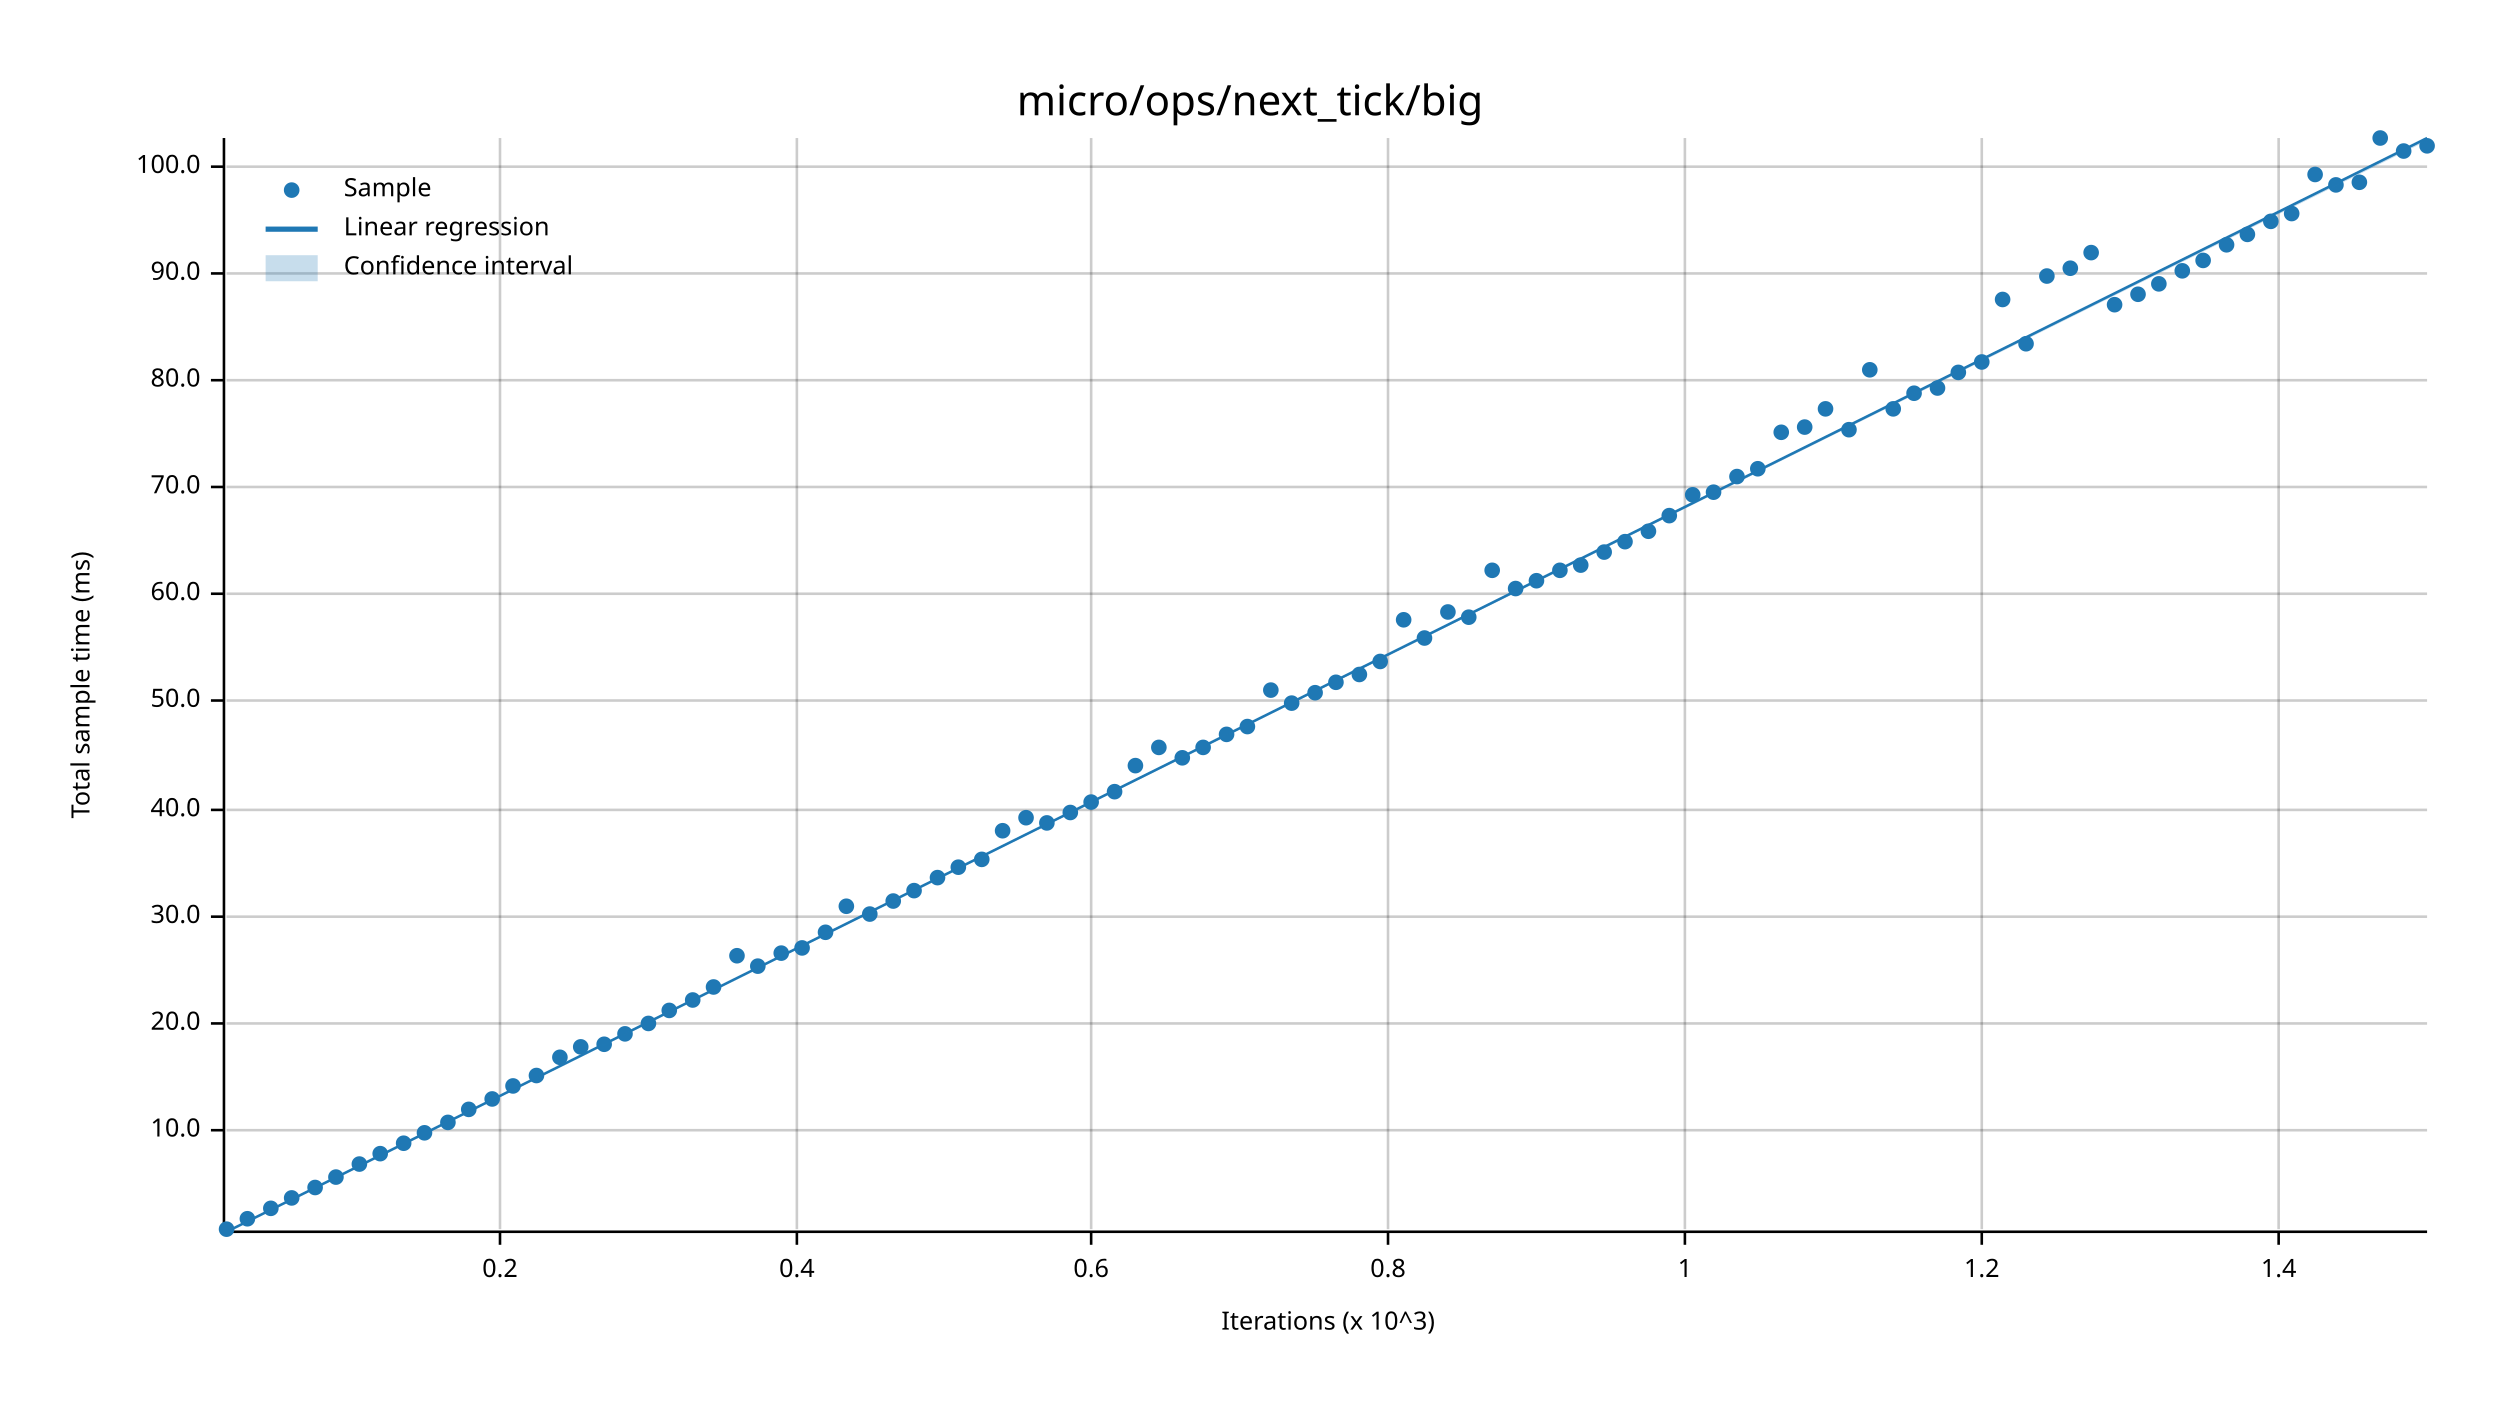
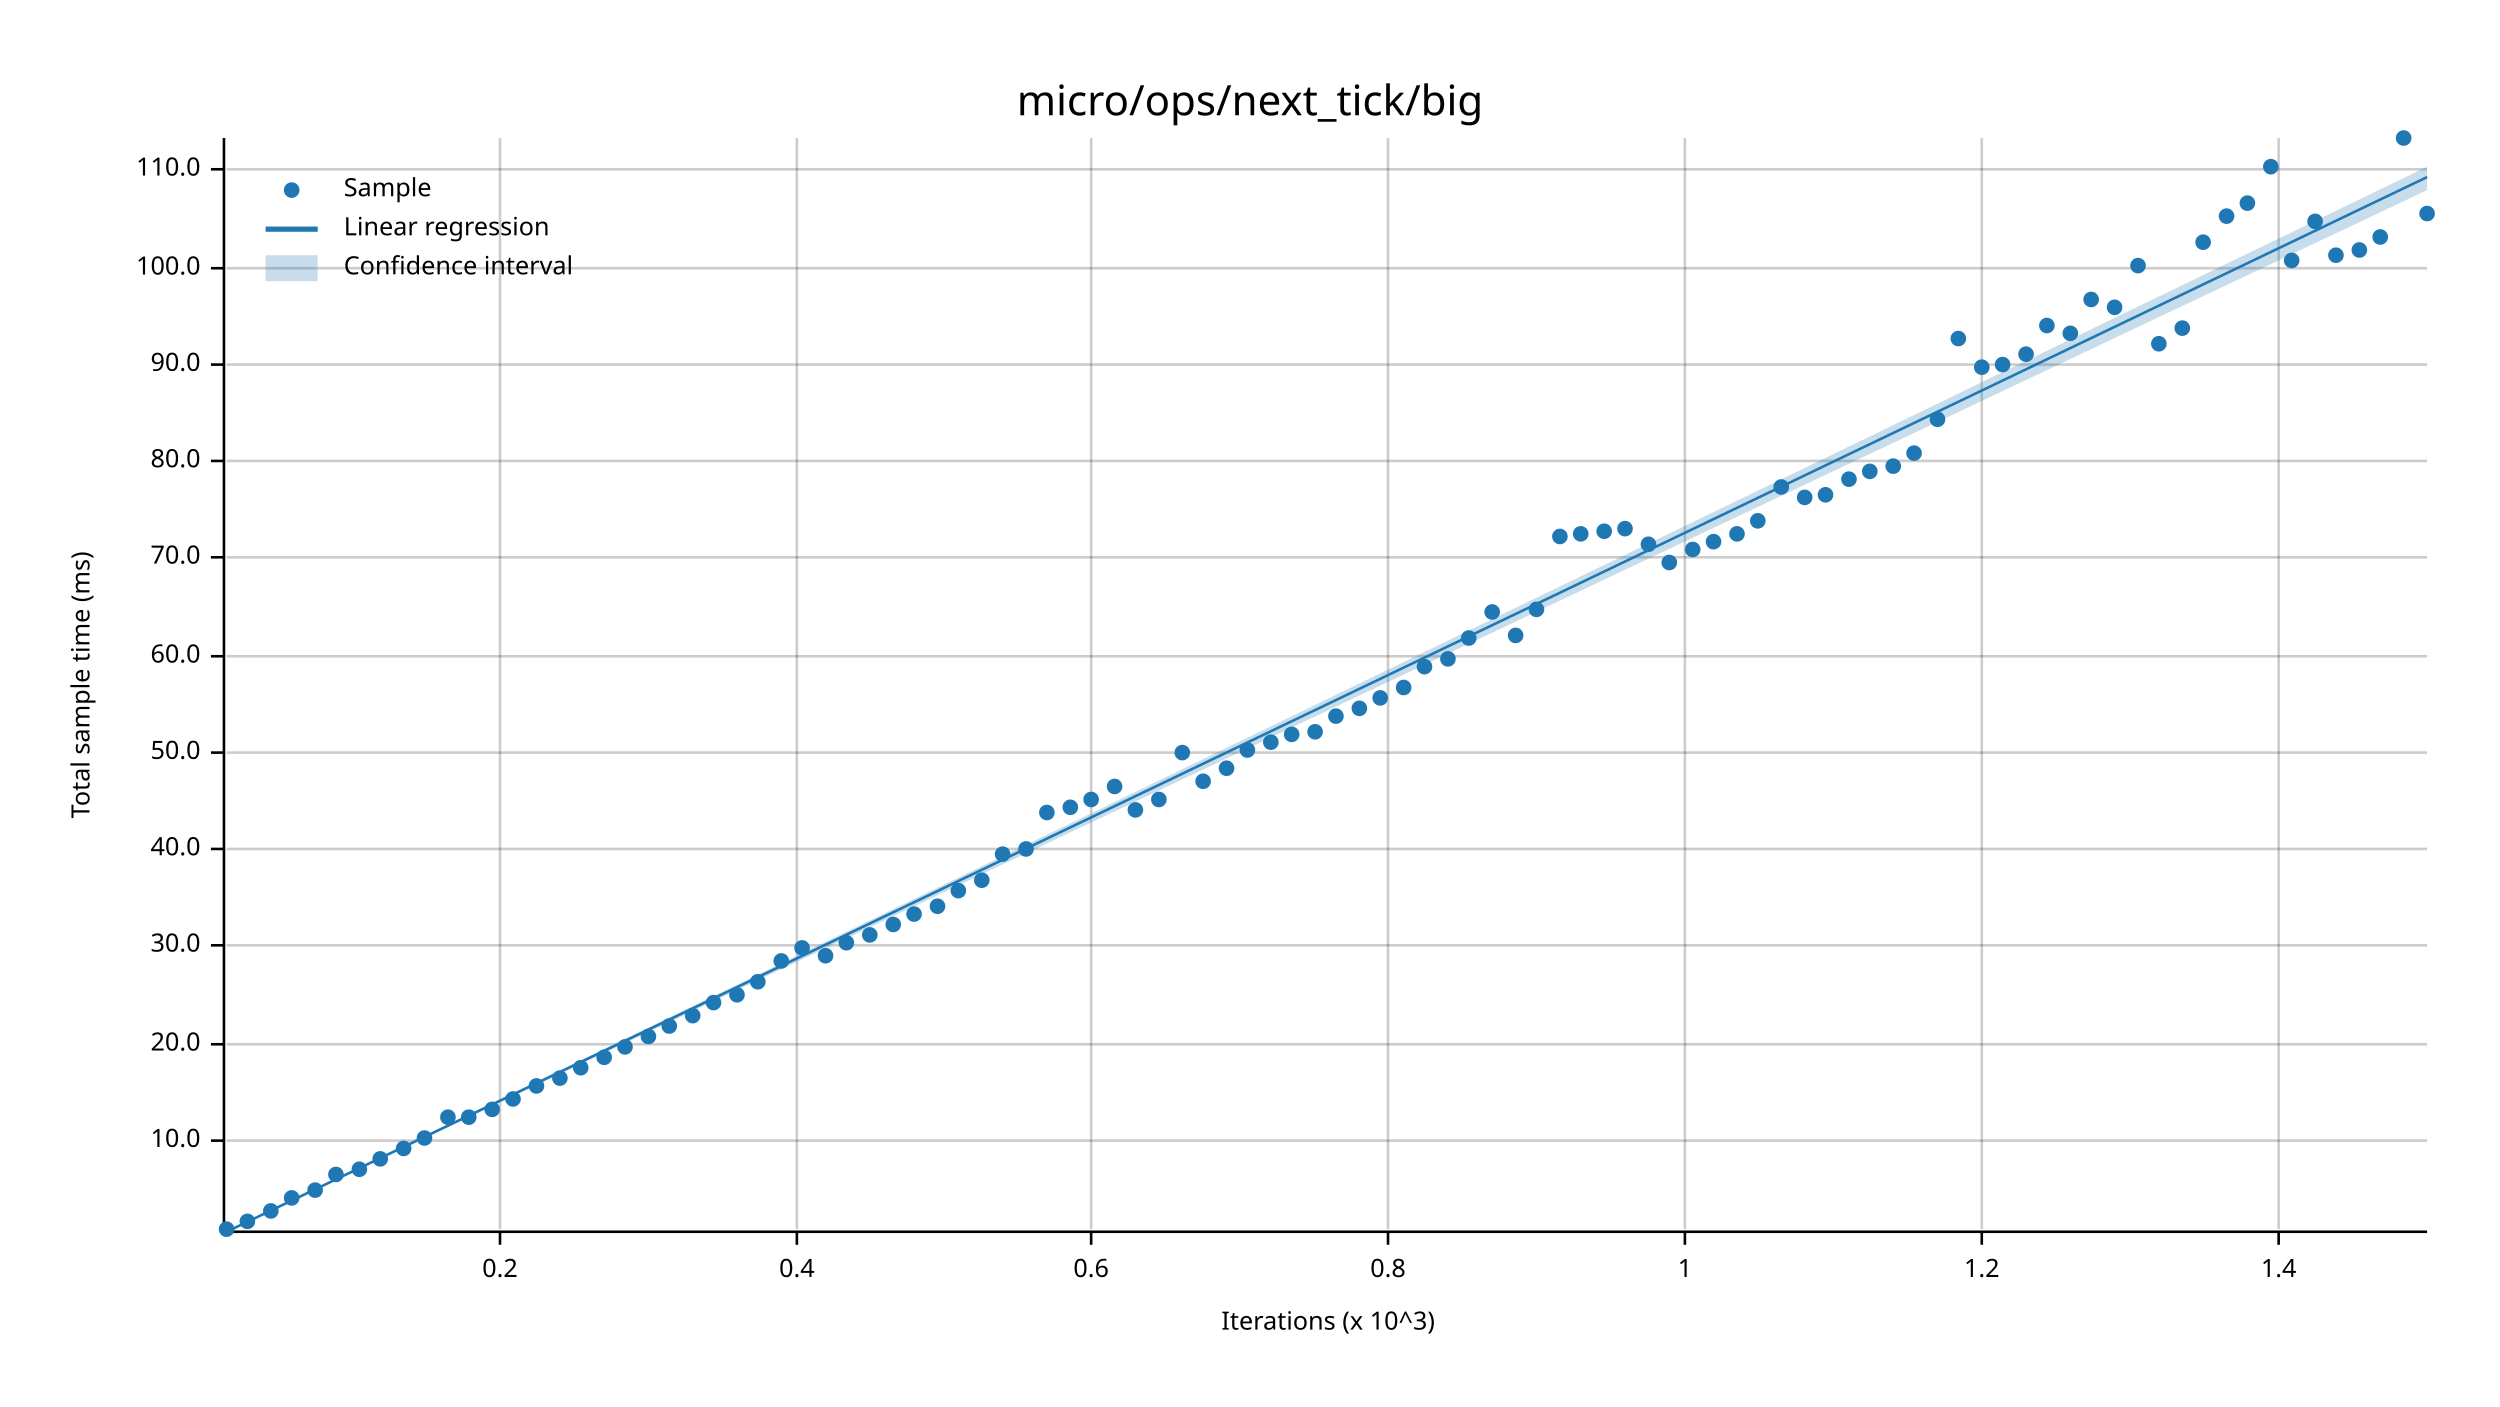
<svg xmlns="http://www.w3.org/2000/svg" width="960" height="540" viewBox="0 0 960 540">
  <text x="480" y="32" dy="0.76em" text-anchor="middle" font-family="sans-serif" font-size="16.129" opacity="1" fill="#000000">
micro/ops/next_tick/big
</text>
  <text x="27" y="263" dy="0.76em" text-anchor="middle" font-family="sans-serif" font-size="9.677" opacity="1" fill="#000000" transform="rotate(270, 27, 263)">
Total sample time (ms)
</text>
  <text x="510" y="513" dy="-0.5ex" text-anchor="middle" font-family="sans-serif" font-size="9.677" opacity="1" fill="#000000">
Iterations (x 10^3)
</text>
  <line opacity="0.2" stroke="#000000" stroke-width="1" x1="192" y1="472" x2="192" y2="53" />
  <line opacity="0.2" stroke="#000000" stroke-width="1" x1="306" y1="472" x2="306" y2="53" />
  <line opacity="0.2" stroke="#000000" stroke-width="1" x1="419" y1="472" x2="419" y2="53" />
  <line opacity="0.2" stroke="#000000" stroke-width="1" x1="533" y1="472" x2="533" y2="53" />
  <line opacity="0.2" stroke="#000000" stroke-width="1" x1="647" y1="472" x2="647" y2="53" />
  <line opacity="0.2" stroke="#000000" stroke-width="1" x1="761" y1="472" x2="761" y2="53" />
  <line opacity="0.2" stroke="#000000" stroke-width="1" x1="875" y1="472" x2="875" y2="53" />
-   <line opacity="0.2" stroke="#000000" stroke-width="1" x1="87" y1="434" x2="932" y2="434" />
-   <line opacity="0.2" stroke="#000000" stroke-width="1" x1="87" y1="393" x2="932" y2="393" />
-   <line opacity="0.2" stroke="#000000" stroke-width="1" x1="87" y1="352" x2="932" y2="352" />
-   <line opacity="0.2" stroke="#000000" stroke-width="1" x1="87" y1="311" x2="932" y2="311" />
-   <line opacity="0.2" stroke="#000000" stroke-width="1" x1="87" y1="269" x2="932" y2="269" />
-   <line opacity="0.2" stroke="#000000" stroke-width="1" x1="87" y1="228" x2="932" y2="228" />
-   <line opacity="0.2" stroke="#000000" stroke-width="1" x1="87" y1="187" x2="932" y2="187" />
-   <line opacity="0.2" stroke="#000000" stroke-width="1" x1="87" y1="146" x2="932" y2="146" />
-   <line opacity="0.2" stroke="#000000" stroke-width="1" x1="87" y1="105" x2="932" y2="105" />
-   <line opacity="0.2" stroke="#000000" stroke-width="1" x1="87" y1="64" x2="932" y2="64" />
+   <line opacity="0.2" stroke="#000000" stroke-width="1" x1="87" y1="438" x2="932" y2="438" />
+   <line opacity="0.2" stroke="#000000" stroke-width="1" x1="87" y1="401" x2="932" y2="401" />
+   <line opacity="0.2" stroke="#000000" stroke-width="1" x1="87" y1="363" x2="932" y2="363" />
+   <line opacity="0.2" stroke="#000000" stroke-width="1" x1="87" y1="326" x2="932" y2="326" />
+   <line opacity="0.2" stroke="#000000" stroke-width="1" x1="87" y1="289" x2="932" y2="289" />
+   <line opacity="0.2" stroke="#000000" stroke-width="1" x1="87" y1="252" x2="932" y2="252" />
+   <line opacity="0.2" stroke="#000000" stroke-width="1" x1="87" y1="214" x2="932" y2="214" />
+   <line opacity="0.2" stroke="#000000" stroke-width="1" x1="87" y1="177" x2="932" y2="177" />
+   <line opacity="0.2" stroke="#000000" stroke-width="1" x1="87" y1="140" x2="932" y2="140" />
+   <line opacity="0.2" stroke="#000000" stroke-width="1" x1="87" y1="103" x2="932" y2="103" />
+   <line opacity="0.2" stroke="#000000" stroke-width="1" x1="87" y1="65" x2="932" y2="65" />
  <polyline fill="none" opacity="1" stroke="#000000" stroke-width="1" points="86,53 86,472 " />
-   <text x="77" y="434" dy="0.5ex" text-anchor="end" font-family="sans-serif" font-size="9.677" opacity="1" fill="#000000">
+   <text x="77" y="438" dy="0.5ex" text-anchor="end" font-family="sans-serif" font-size="9.677" opacity="1" fill="#000000">
10.0
</text>
-   <polyline fill="none" opacity="1" stroke="#000000" stroke-width="1" points="81,434 86,434 " />
-   <text x="77" y="393" dy="0.5ex" text-anchor="end" font-family="sans-serif" font-size="9.677" opacity="1" fill="#000000">
+   <polyline fill="none" opacity="1" stroke="#000000" stroke-width="1" points="81,438 86,438 " />
+   <text x="77" y="401" dy="0.5ex" text-anchor="end" font-family="sans-serif" font-size="9.677" opacity="1" fill="#000000">
20.0
</text>
-   <polyline fill="none" opacity="1" stroke="#000000" stroke-width="1" points="81,393 86,393 " />
-   <text x="77" y="352" dy="0.5ex" text-anchor="end" font-family="sans-serif" font-size="9.677" opacity="1" fill="#000000">
+   <polyline fill="none" opacity="1" stroke="#000000" stroke-width="1" points="81,401 86,401 " />
+   <text x="77" y="363" dy="0.5ex" text-anchor="end" font-family="sans-serif" font-size="9.677" opacity="1" fill="#000000">
30.0
</text>
-   <polyline fill="none" opacity="1" stroke="#000000" stroke-width="1" points="81,352 86,352 " />
-   <text x="77" y="311" dy="0.5ex" text-anchor="end" font-family="sans-serif" font-size="9.677" opacity="1" fill="#000000">
+   <polyline fill="none" opacity="1" stroke="#000000" stroke-width="1" points="81,363 86,363 " />
+   <text x="77" y="326" dy="0.5ex" text-anchor="end" font-family="sans-serif" font-size="9.677" opacity="1" fill="#000000">
40.0
</text>
-   <polyline fill="none" opacity="1" stroke="#000000" stroke-width="1" points="81,311 86,311 " />
-   <text x="77" y="269" dy="0.5ex" text-anchor="end" font-family="sans-serif" font-size="9.677" opacity="1" fill="#000000">
+   <polyline fill="none" opacity="1" stroke="#000000" stroke-width="1" points="81,326 86,326 " />
+   <text x="77" y="289" dy="0.5ex" text-anchor="end" font-family="sans-serif" font-size="9.677" opacity="1" fill="#000000">
50.0
</text>
-   <polyline fill="none" opacity="1" stroke="#000000" stroke-width="1" points="81,269 86,269 " />
-   <text x="77" y="228" dy="0.5ex" text-anchor="end" font-family="sans-serif" font-size="9.677" opacity="1" fill="#000000">
+   <polyline fill="none" opacity="1" stroke="#000000" stroke-width="1" points="81,289 86,289 " />
+   <text x="77" y="252" dy="0.5ex" text-anchor="end" font-family="sans-serif" font-size="9.677" opacity="1" fill="#000000">
60.0
</text>
-   <polyline fill="none" opacity="1" stroke="#000000" stroke-width="1" points="81,228 86,228 " />
-   <text x="77" y="187" dy="0.5ex" text-anchor="end" font-family="sans-serif" font-size="9.677" opacity="1" fill="#000000">
+   <polyline fill="none" opacity="1" stroke="#000000" stroke-width="1" points="81,252 86,252 " />
+   <text x="77" y="214" dy="0.5ex" text-anchor="end" font-family="sans-serif" font-size="9.677" opacity="1" fill="#000000">
70.0
</text>
-   <polyline fill="none" opacity="1" stroke="#000000" stroke-width="1" points="81,187 86,187 " />
-   <text x="77" y="146" dy="0.5ex" text-anchor="end" font-family="sans-serif" font-size="9.677" opacity="1" fill="#000000">
+   <polyline fill="none" opacity="1" stroke="#000000" stroke-width="1" points="81,214 86,214 " />
+   <text x="77" y="177" dy="0.5ex" text-anchor="end" font-family="sans-serif" font-size="9.677" opacity="1" fill="#000000">
80.0
</text>
-   <polyline fill="none" opacity="1" stroke="#000000" stroke-width="1" points="81,146 86,146 " />
-   <text x="77" y="105" dy="0.5ex" text-anchor="end" font-family="sans-serif" font-size="9.677" opacity="1" fill="#000000">
+   <polyline fill="none" opacity="1" stroke="#000000" stroke-width="1" points="81,177 86,177 " />
+   <text x="77" y="140" dy="0.5ex" text-anchor="end" font-family="sans-serif" font-size="9.677" opacity="1" fill="#000000">
90.0
</text>
-   <polyline fill="none" opacity="1" stroke="#000000" stroke-width="1" points="81,105 86,105 " />
-   <text x="77" y="64" dy="0.5ex" text-anchor="end" font-family="sans-serif" font-size="9.677" opacity="1" fill="#000000">
+   <polyline fill="none" opacity="1" stroke="#000000" stroke-width="1" points="81,140 86,140 " />
+   <text x="77" y="103" dy="0.5ex" text-anchor="end" font-family="sans-serif" font-size="9.677" opacity="1" fill="#000000">
100.0
</text>
-   <polyline fill="none" opacity="1" stroke="#000000" stroke-width="1" points="81,64 86,64 " />
+   <polyline fill="none" opacity="1" stroke="#000000" stroke-width="1" points="81,103 86,103 " />
+   <text x="77" y="65" dy="0.5ex" text-anchor="end" font-family="sans-serif" font-size="9.677" opacity="1" fill="#000000">
+ 110.0
+ </text>
+   <polyline fill="none" opacity="1" stroke="#000000" stroke-width="1" points="81,65 86,65 " />
  <polyline fill="none" opacity="1" stroke="#000000" stroke-width="1" points="87,473 932,473 " />
  <text x="192" y="483" dy="0.76em" text-anchor="middle" font-family="sans-serif" font-size="9.677" opacity="1" fill="#000000">
0.2
</text>
  <polyline fill="none" opacity="1" stroke="#000000" stroke-width="1" points="192,473 192,478 " />
  <text x="306" y="483" dy="0.76em" text-anchor="middle" font-family="sans-serif" font-size="9.677" opacity="1" fill="#000000">
0.4
</text>
  <polyline fill="none" opacity="1" stroke="#000000" stroke-width="1" points="306,473 306,478 " />
  <text x="419" y="483" dy="0.76em" text-anchor="middle" font-family="sans-serif" font-size="9.677" opacity="1" fill="#000000">
0.6
</text>
  <polyline fill="none" opacity="1" stroke="#000000" stroke-width="1" points="419,473 419,478 " />
  <text x="533" y="483" dy="0.76em" text-anchor="middle" font-family="sans-serif" font-size="9.677" opacity="1" fill="#000000">
0.8
</text>
  <polyline fill="none" opacity="1" stroke="#000000" stroke-width="1" points="533,473 533,478 " />
  <text x="647" y="483" dy="0.76em" text-anchor="middle" font-family="sans-serif" font-size="9.677" opacity="1" fill="#000000">
1
</text>
  <polyline fill="none" opacity="1" stroke="#000000" stroke-width="1" points="647,473 647,478 " />
  <text x="761" y="483" dy="0.76em" text-anchor="middle" font-family="sans-serif" font-size="9.677" opacity="1" fill="#000000">
1.2
</text>
  <polyline fill="none" opacity="1" stroke="#000000" stroke-width="1" points="761,473 761,478 " />
  <text x="875" y="483" dy="0.76em" text-anchor="middle" font-family="sans-serif" font-size="9.677" opacity="1" fill="#000000">
1.4
</text>
  <polyline fill="none" opacity="1" stroke="#000000" stroke-width="1" points="875,473 875,478 " />
  <circle cx="87" cy="472" r="3" opacity="1" fill="#1F78B4" stroke="none" stroke-width="1" />
-   <circle cx="95" cy="468" r="3" opacity="1" fill="#1F78B4" stroke="none" stroke-width="1" />
-   <circle cx="104" cy="464" r="3" opacity="1" fill="#1F78B4" stroke="none" stroke-width="1" />
+   <circle cx="95" cy="469" r="3" opacity="1" fill="#1F78B4" stroke="none" stroke-width="1" />
+   <circle cx="104" cy="465" r="3" opacity="1" fill="#1F78B4" stroke="none" stroke-width="1" />
  <circle cx="112" cy="460" r="3" opacity="1" fill="#1F78B4" stroke="none" stroke-width="1" />
-   <circle cx="121" cy="456" r="3" opacity="1" fill="#1F78B4" stroke="none" stroke-width="1" />
-   <circle cx="129" cy="452" r="3" opacity="1" fill="#1F78B4" stroke="none" stroke-width="1" />
-   <circle cx="138" cy="447" r="3" opacity="1" fill="#1F78B4" stroke="none" stroke-width="1" />
-   <circle cx="146" cy="443" r="3" opacity="1" fill="#1F78B4" stroke="none" stroke-width="1" />
-   <circle cx="155" cy="439" r="3" opacity="1" fill="#1F78B4" stroke="none" stroke-width="1" />
-   <circle cx="163" cy="435" r="3" opacity="1" fill="#1F78B4" stroke="none" stroke-width="1" />
-   <circle cx="172" cy="431" r="3" opacity="1" fill="#1F78B4" stroke="none" stroke-width="1" />
-   <circle cx="180" cy="426" r="3" opacity="1" fill="#1F78B4" stroke="none" stroke-width="1" />
-   <circle cx="189" cy="422" r="3" opacity="1" fill="#1F78B4" stroke="none" stroke-width="1" />
-   <circle cx="197" cy="417" r="3" opacity="1" fill="#1F78B4" stroke="none" stroke-width="1" />
-   <circle cx="206" cy="413" r="3" opacity="1" fill="#1F78B4" stroke="none" stroke-width="1" />
-   <circle cx="215" cy="406" r="3" opacity="1" fill="#1F78B4" stroke="none" stroke-width="1" />
-   <circle cx="223" cy="402" r="3" opacity="1" fill="#1F78B4" stroke="none" stroke-width="1" />
-   <circle cx="232" cy="401" r="3" opacity="1" fill="#1F78B4" stroke="none" stroke-width="1" />
-   <circle cx="240" cy="397" r="3" opacity="1" fill="#1F78B4" stroke="none" stroke-width="1" />
-   <circle cx="249" cy="393" r="3" opacity="1" fill="#1F78B4" stroke="none" stroke-width="1" />
-   <circle cx="257" cy="388" r="3" opacity="1" fill="#1F78B4" stroke="none" stroke-width="1" />
-   <circle cx="266" cy="384" r="3" opacity="1" fill="#1F78B4" stroke="none" stroke-width="1" />
-   <circle cx="274" cy="379" r="3" opacity="1" fill="#1F78B4" stroke="none" stroke-width="1" />
-   <circle cx="283" cy="367" r="3" opacity="1" fill="#1F78B4" stroke="none" stroke-width="1" />
-   <circle cx="291" cy="371" r="3" opacity="1" fill="#1F78B4" stroke="none" stroke-width="1" />
-   <circle cx="300" cy="366" r="3" opacity="1" fill="#1F78B4" stroke="none" stroke-width="1" />
+   <circle cx="121" cy="457" r="3" opacity="1" fill="#1F78B4" stroke="none" stroke-width="1" />
+   <circle cx="129" cy="451" r="3" opacity="1" fill="#1F78B4" stroke="none" stroke-width="1" />
+   <circle cx="138" cy="449" r="3" opacity="1" fill="#1F78B4" stroke="none" stroke-width="1" />
+   <circle cx="146" cy="445" r="3" opacity="1" fill="#1F78B4" stroke="none" stroke-width="1" />
+   <circle cx="155" cy="441" r="3" opacity="1" fill="#1F78B4" stroke="none" stroke-width="1" />
+   <circle cx="163" cy="437" r="3" opacity="1" fill="#1F78B4" stroke="none" stroke-width="1" />
+   <circle cx="172" cy="429" r="3" opacity="1" fill="#1F78B4" stroke="none" stroke-width="1" />
+   <circle cx="180" cy="429" r="3" opacity="1" fill="#1F78B4" stroke="none" stroke-width="1" />
+   <circle cx="189" cy="426" r="3" opacity="1" fill="#1F78B4" stroke="none" stroke-width="1" />
+   <circle cx="197" cy="422" r="3" opacity="1" fill="#1F78B4" stroke="none" stroke-width="1" />
+   <circle cx="206" cy="417" r="3" opacity="1" fill="#1F78B4" stroke="none" stroke-width="1" />
+   <circle cx="215" cy="414" r="3" opacity="1" fill="#1F78B4" stroke="none" stroke-width="1" />
+   <circle cx="223" cy="410" r="3" opacity="1" fill="#1F78B4" stroke="none" stroke-width="1" />
+   <circle cx="232" cy="406" r="3" opacity="1" fill="#1F78B4" stroke="none" stroke-width="1" />
+   <circle cx="240" cy="402" r="3" opacity="1" fill="#1F78B4" stroke="none" stroke-width="1" />
+   <circle cx="249" cy="398" r="3" opacity="1" fill="#1F78B4" stroke="none" stroke-width="1" />
+   <circle cx="257" cy="394" r="3" opacity="1" fill="#1F78B4" stroke="none" stroke-width="1" />
+   <circle cx="266" cy="390" r="3" opacity="1" fill="#1F78B4" stroke="none" stroke-width="1" />
+   <circle cx="274" cy="385" r="3" opacity="1" fill="#1F78B4" stroke="none" stroke-width="1" />
+   <circle cx="283" cy="382" r="3" opacity="1" fill="#1F78B4" stroke="none" stroke-width="1" />
+   <circle cx="291" cy="377" r="3" opacity="1" fill="#1F78B4" stroke="none" stroke-width="1" />
+   <circle cx="300" cy="369" r="3" opacity="1" fill="#1F78B4" stroke="none" stroke-width="1" />
  <circle cx="308" cy="364" r="3" opacity="1" fill="#1F78B4" stroke="none" stroke-width="1" />
-   <circle cx="317" cy="358" r="3" opacity="1" fill="#1F78B4" stroke="none" stroke-width="1" />
-   <circle cx="325" cy="348" r="3" opacity="1" fill="#1F78B4" stroke="none" stroke-width="1" />
-   <circle cx="334" cy="351" r="3" opacity="1" fill="#1F78B4" stroke="none" stroke-width="1" />
-   <circle cx="343" cy="346" r="3" opacity="1" fill="#1F78B4" stroke="none" stroke-width="1" />
-   <circle cx="351" cy="342" r="3" opacity="1" fill="#1F78B4" stroke="none" stroke-width="1" />
-   <circle cx="360" cy="337" r="3" opacity="1" fill="#1F78B4" stroke="none" stroke-width="1" />
-   <circle cx="368" cy="333" r="3" opacity="1" fill="#1F78B4" stroke="none" stroke-width="1" />
-   <circle cx="377" cy="330" r="3" opacity="1" fill="#1F78B4" stroke="none" stroke-width="1" />
-   <circle cx="385" cy="319" r="3" opacity="1" fill="#1F78B4" stroke="none" stroke-width="1" />
-   <circle cx="394" cy="314" r="3" opacity="1" fill="#1F78B4" stroke="none" stroke-width="1" />
-   <circle cx="402" cy="316" r="3" opacity="1" fill="#1F78B4" stroke="none" stroke-width="1" />
-   <circle cx="411" cy="312" r="3" opacity="1" fill="#1F78B4" stroke="none" stroke-width="1" />
-   <circle cx="419" cy="308" r="3" opacity="1" fill="#1F78B4" stroke="none" stroke-width="1" />
-   <circle cx="428" cy="304" r="3" opacity="1" fill="#1F78B4" stroke="none" stroke-width="1" />
-   <circle cx="436" cy="294" r="3" opacity="1" fill="#1F78B4" stroke="none" stroke-width="1" />
-   <circle cx="445" cy="287" r="3" opacity="1" fill="#1F78B4" stroke="none" stroke-width="1" />
-   <circle cx="454" cy="291" r="3" opacity="1" fill="#1F78B4" stroke="none" stroke-width="1" />
-   <circle cx="462" cy="287" r="3" opacity="1" fill="#1F78B4" stroke="none" stroke-width="1" />
-   <circle cx="471" cy="282" r="3" opacity="1" fill="#1F78B4" stroke="none" stroke-width="1" />
-   <circle cx="479" cy="279" r="3" opacity="1" fill="#1F78B4" stroke="none" stroke-width="1" />
-   <circle cx="488" cy="265" r="3" opacity="1" fill="#1F78B4" stroke="none" stroke-width="1" />
-   <circle cx="496" cy="270" r="3" opacity="1" fill="#1F78B4" stroke="none" stroke-width="1" />
-   <circle cx="505" cy="266" r="3" opacity="1" fill="#1F78B4" stroke="none" stroke-width="1" />
-   <circle cx="513" cy="262" r="3" opacity="1" fill="#1F78B4" stroke="none" stroke-width="1" />
-   <circle cx="522" cy="259" r="3" opacity="1" fill="#1F78B4" stroke="none" stroke-width="1" />
-   <circle cx="530" cy="254" r="3" opacity="1" fill="#1F78B4" stroke="none" stroke-width="1" />
-   <circle cx="539" cy="238" r="3" opacity="1" fill="#1F78B4" stroke="none" stroke-width="1" />
-   <circle cx="547" cy="245" r="3" opacity="1" fill="#1F78B4" stroke="none" stroke-width="1" />
-   <circle cx="556" cy="235" r="3" opacity="1" fill="#1F78B4" stroke="none" stroke-width="1" />
-   <circle cx="564" cy="237" r="3" opacity="1" fill="#1F78B4" stroke="none" stroke-width="1" />
-   <circle cx="573" cy="219" r="3" opacity="1" fill="#1F78B4" stroke="none" stroke-width="1" />
-   <circle cx="582" cy="226" r="3" opacity="1" fill="#1F78B4" stroke="none" stroke-width="1" />
-   <circle cx="590" cy="223" r="3" opacity="1" fill="#1F78B4" stroke="none" stroke-width="1" />
-   <circle cx="599" cy="219" r="3" opacity="1" fill="#1F78B4" stroke="none" stroke-width="1" />
-   <circle cx="607" cy="217" r="3" opacity="1" fill="#1F78B4" stroke="none" stroke-width="1" />
-   <circle cx="616" cy="212" r="3" opacity="1" fill="#1F78B4" stroke="none" stroke-width="1" />
-   <circle cx="624" cy="208" r="3" opacity="1" fill="#1F78B4" stroke="none" stroke-width="1" />
-   <circle cx="633" cy="204" r="3" opacity="1" fill="#1F78B4" stroke="none" stroke-width="1" />
-   <circle cx="641" cy="198" r="3" opacity="1" fill="#1F78B4" stroke="none" stroke-width="1" />
-   <circle cx="650" cy="190" r="3" opacity="1" fill="#1F78B4" stroke="none" stroke-width="1" />
-   <circle cx="658" cy="189" r="3" opacity="1" fill="#1F78B4" stroke="none" stroke-width="1" />
-   <circle cx="667" cy="183" r="3" opacity="1" fill="#1F78B4" stroke="none" stroke-width="1" />
-   <circle cx="675" cy="180" r="3" opacity="1" fill="#1F78B4" stroke="none" stroke-width="1" />
-   <circle cx="684" cy="166" r="3" opacity="1" fill="#1F78B4" stroke="none" stroke-width="1" />
-   <circle cx="693" cy="164" r="3" opacity="1" fill="#1F78B4" stroke="none" stroke-width="1" />
-   <circle cx="701" cy="157" r="3" opacity="1" fill="#1F78B4" stroke="none" stroke-width="1" />
-   <circle cx="710" cy="165" r="3" opacity="1" fill="#1F78B4" stroke="none" stroke-width="1" />
-   <circle cx="718" cy="142" r="3" opacity="1" fill="#1F78B4" stroke="none" stroke-width="1" />
-   <circle cx="727" cy="157" r="3" opacity="1" fill="#1F78B4" stroke="none" stroke-width="1" />
-   <circle cx="735" cy="151" r="3" opacity="1" fill="#1F78B4" stroke="none" stroke-width="1" />
-   <circle cx="744" cy="149" r="3" opacity="1" fill="#1F78B4" stroke="none" stroke-width="1" />
-   <circle cx="752" cy="143" r="3" opacity="1" fill="#1F78B4" stroke="none" stroke-width="1" />
-   <circle cx="761" cy="139" r="3" opacity="1" fill="#1F78B4" stroke="none" stroke-width="1" />
-   <circle cx="769" cy="115" r="3" opacity="1" fill="#1F78B4" stroke="none" stroke-width="1" />
-   <circle cx="778" cy="132" r="3" opacity="1" fill="#1F78B4" stroke="none" stroke-width="1" />
-   <circle cx="786" cy="106" r="3" opacity="1" fill="#1F78B4" stroke="none" stroke-width="1" />
-   <circle cx="795" cy="103" r="3" opacity="1" fill="#1F78B4" stroke="none" stroke-width="1" />
-   <circle cx="803" cy="97" r="3" opacity="1" fill="#1F78B4" stroke="none" stroke-width="1" />
-   <circle cx="812" cy="117" r="3" opacity="1" fill="#1F78B4" stroke="none" stroke-width="1" />
-   <circle cx="821" cy="113" r="3" opacity="1" fill="#1F78B4" stroke="none" stroke-width="1" />
-   <circle cx="829" cy="109" r="3" opacity="1" fill="#1F78B4" stroke="none" stroke-width="1" />
-   <circle cx="838" cy="104" r="3" opacity="1" fill="#1F78B4" stroke="none" stroke-width="1" />
-   <circle cx="846" cy="100" r="3" opacity="1" fill="#1F78B4" stroke="none" stroke-width="1" />
-   <circle cx="855" cy="94" r="3" opacity="1" fill="#1F78B4" stroke="none" stroke-width="1" />
-   <circle cx="863" cy="90" r="3" opacity="1" fill="#1F78B4" stroke="none" stroke-width="1" />
-   <circle cx="872" cy="85" r="3" opacity="1" fill="#1F78B4" stroke="none" stroke-width="1" />
-   <circle cx="880" cy="82" r="3" opacity="1" fill="#1F78B4" stroke="none" stroke-width="1" />
-   <circle cx="889" cy="67" r="3" opacity="1" fill="#1F78B4" stroke="none" stroke-width="1" />
-   <circle cx="897" cy="71" r="3" opacity="1" fill="#1F78B4" stroke="none" stroke-width="1" />
-   <circle cx="906" cy="70" r="3" opacity="1" fill="#1F78B4" stroke="none" stroke-width="1" />
-   <circle cx="914" cy="53" r="3" opacity="1" fill="#1F78B4" stroke="none" stroke-width="1" />
-   <circle cx="923" cy="58" r="3" opacity="1" fill="#1F78B4" stroke="none" stroke-width="1" />
-   <circle cx="932" cy="56" r="3" opacity="1" fill="#1F78B4" stroke="none" stroke-width="1" />
-   <polyline fill="none" opacity="1" stroke="#1F78B4" stroke-width="1" points="87,473 932,53 " />
-   <polygon opacity="0.25" fill="#1F78B4" points="87,473 932,54 932,53 " />
+   <circle cx="317" cy="367" r="3" opacity="1" fill="#1F78B4" stroke="none" stroke-width="1" />
+   <circle cx="325" cy="362" r="3" opacity="1" fill="#1F78B4" stroke="none" stroke-width="1" />
+   <circle cx="334" cy="359" r="3" opacity="1" fill="#1F78B4" stroke="none" stroke-width="1" />
+   <circle cx="343" cy="355" r="3" opacity="1" fill="#1F78B4" stroke="none" stroke-width="1" />
+   <circle cx="351" cy="351" r="3" opacity="1" fill="#1F78B4" stroke="none" stroke-width="1" />
+   <circle cx="360" cy="348" r="3" opacity="1" fill="#1F78B4" stroke="none" stroke-width="1" />
+   <circle cx="368" cy="342" r="3" opacity="1" fill="#1F78B4" stroke="none" stroke-width="1" />
+   <circle cx="377" cy="338" r="3" opacity="1" fill="#1F78B4" stroke="none" stroke-width="1" />
+   <circle cx="385" cy="328" r="3" opacity="1" fill="#1F78B4" stroke="none" stroke-width="1" />
+   <circle cx="394" cy="326" r="3" opacity="1" fill="#1F78B4" stroke="none" stroke-width="1" />
+   <circle cx="402" cy="312" r="3" opacity="1" fill="#1F78B4" stroke="none" stroke-width="1" />
+   <circle cx="411" cy="310" r="3" opacity="1" fill="#1F78B4" stroke="none" stroke-width="1" />
+   <circle cx="419" cy="307" r="3" opacity="1" fill="#1F78B4" stroke="none" stroke-width="1" />
+   <circle cx="428" cy="302" r="3" opacity="1" fill="#1F78B4" stroke="none" stroke-width="1" />
+   <circle cx="436" cy="311" r="3" opacity="1" fill="#1F78B4" stroke="none" stroke-width="1" />
+   <circle cx="445" cy="307" r="3" opacity="1" fill="#1F78B4" stroke="none" stroke-width="1" />
+   <circle cx="454" cy="289" r="3" opacity="1" fill="#1F78B4" stroke="none" stroke-width="1" />
+   <circle cx="462" cy="300" r="3" opacity="1" fill="#1F78B4" stroke="none" stroke-width="1" />
+   <circle cx="471" cy="295" r="3" opacity="1" fill="#1F78B4" stroke="none" stroke-width="1" />
+   <circle cx="479" cy="288" r="3" opacity="1" fill="#1F78B4" stroke="none" stroke-width="1" />
+   <circle cx="488" cy="285" r="3" opacity="1" fill="#1F78B4" stroke="none" stroke-width="1" />
+   <circle cx="496" cy="282" r="3" opacity="1" fill="#1F78B4" stroke="none" stroke-width="1" />
+   <circle cx="505" cy="281" r="3" opacity="1" fill="#1F78B4" stroke="none" stroke-width="1" />
+   <circle cx="513" cy="275" r="3" opacity="1" fill="#1F78B4" stroke="none" stroke-width="1" />
+   <circle cx="522" cy="272" r="3" opacity="1" fill="#1F78B4" stroke="none" stroke-width="1" />
+   <circle cx="530" cy="268" r="3" opacity="1" fill="#1F78B4" stroke="none" stroke-width="1" />
+   <circle cx="539" cy="264" r="3" opacity="1" fill="#1F78B4" stroke="none" stroke-width="1" />
+   <circle cx="547" cy="256" r="3" opacity="1" fill="#1F78B4" stroke="none" stroke-width="1" />
+   <circle cx="556" cy="253" r="3" opacity="1" fill="#1F78B4" stroke="none" stroke-width="1" />
+   <circle cx="564" cy="245" r="3" opacity="1" fill="#1F78B4" stroke="none" stroke-width="1" />
+   <circle cx="573" cy="235" r="3" opacity="1" fill="#1F78B4" stroke="none" stroke-width="1" />
+   <circle cx="582" cy="244" r="3" opacity="1" fill="#1F78B4" stroke="none" stroke-width="1" />
+   <circle cx="590" cy="234" r="3" opacity="1" fill="#1F78B4" stroke="none" stroke-width="1" />
+   <circle cx="599" cy="206" r="3" opacity="1" fill="#1F78B4" stroke="none" stroke-width="1" />
+   <circle cx="607" cy="205" r="3" opacity="1" fill="#1F78B4" stroke="none" stroke-width="1" />
+   <circle cx="616" cy="204" r="3" opacity="1" fill="#1F78B4" stroke="none" stroke-width="1" />
+   <circle cx="624" cy="203" r="3" opacity="1" fill="#1F78B4" stroke="none" stroke-width="1" />
+   <circle cx="633" cy="209" r="3" opacity="1" fill="#1F78B4" stroke="none" stroke-width="1" />
+   <circle cx="641" cy="216" r="3" opacity="1" fill="#1F78B4" stroke="none" stroke-width="1" />
+   <circle cx="650" cy="211" r="3" opacity="1" fill="#1F78B4" stroke="none" stroke-width="1" />
+   <circle cx="658" cy="208" r="3" opacity="1" fill="#1F78B4" stroke="none" stroke-width="1" />
+   <circle cx="667" cy="205" r="3" opacity="1" fill="#1F78B4" stroke="none" stroke-width="1" />
+   <circle cx="675" cy="200" r="3" opacity="1" fill="#1F78B4" stroke="none" stroke-width="1" />
+   <circle cx="684" cy="187" r="3" opacity="1" fill="#1F78B4" stroke="none" stroke-width="1" />
+   <circle cx="693" cy="191" r="3" opacity="1" fill="#1F78B4" stroke="none" stroke-width="1" />
+   <circle cx="701" cy="190" r="3" opacity="1" fill="#1F78B4" stroke="none" stroke-width="1" />
+   <circle cx="710" cy="184" r="3" opacity="1" fill="#1F78B4" stroke="none" stroke-width="1" />
+   <circle cx="718" cy="181" r="3" opacity="1" fill="#1F78B4" stroke="none" stroke-width="1" />
+   <circle cx="727" cy="179" r="3" opacity="1" fill="#1F78B4" stroke="none" stroke-width="1" />
+   <circle cx="735" cy="174" r="3" opacity="1" fill="#1F78B4" stroke="none" stroke-width="1" />
+   <circle cx="744" cy="161" r="3" opacity="1" fill="#1F78B4" stroke="none" stroke-width="1" />
+   <circle cx="752" cy="130" r="3" opacity="1" fill="#1F78B4" stroke="none" stroke-width="1" />
+   <circle cx="761" cy="141" r="3" opacity="1" fill="#1F78B4" stroke="none" stroke-width="1" />
+   <circle cx="769" cy="140" r="3" opacity="1" fill="#1F78B4" stroke="none" stroke-width="1" />
+   <circle cx="778" cy="136" r="3" opacity="1" fill="#1F78B4" stroke="none" stroke-width="1" />
+   <circle cx="786" cy="125" r="3" opacity="1" fill="#1F78B4" stroke="none" stroke-width="1" />
+   <circle cx="795" cy="128" r="3" opacity="1" fill="#1F78B4" stroke="none" stroke-width="1" />
+   <circle cx="803" cy="115" r="3" opacity="1" fill="#1F78B4" stroke="none" stroke-width="1" />
+   <circle cx="812" cy="118" r="3" opacity="1" fill="#1F78B4" stroke="none" stroke-width="1" />
+   <circle cx="821" cy="102" r="3" opacity="1" fill="#1F78B4" stroke="none" stroke-width="1" />
+   <circle cx="829" cy="132" r="3" opacity="1" fill="#1F78B4" stroke="none" stroke-width="1" />
+   <circle cx="838" cy="126" r="3" opacity="1" fill="#1F78B4" stroke="none" stroke-width="1" />
+   <circle cx="846" cy="93" r="3" opacity="1" fill="#1F78B4" stroke="none" stroke-width="1" />
+   <circle cx="855" cy="83" r="3" opacity="1" fill="#1F78B4" stroke="none" stroke-width="1" />
+   <circle cx="863" cy="78" r="3" opacity="1" fill="#1F78B4" stroke="none" stroke-width="1" />
+   <circle cx="872" cy="64" r="3" opacity="1" fill="#1F78B4" stroke="none" stroke-width="1" />
+   <circle cx="880" cy="100" r="3" opacity="1" fill="#1F78B4" stroke="none" stroke-width="1" />
+   <circle cx="889" cy="85" r="3" opacity="1" fill="#1F78B4" stroke="none" stroke-width="1" />
+   <circle cx="897" cy="98" r="3" opacity="1" fill="#1F78B4" stroke="none" stroke-width="1" />
+   <circle cx="906" cy="96" r="3" opacity="1" fill="#1F78B4" stroke="none" stroke-width="1" />
+   <circle cx="914" cy="91" r="3" opacity="1" fill="#1F78B4" stroke="none" stroke-width="1" />
+   <circle cx="923" cy="53" r="3" opacity="1" fill="#1F78B4" stroke="none" stroke-width="1" />
+   <circle cx="932" cy="82" r="3" opacity="1" fill="#1F78B4" stroke="none" stroke-width="1" />
+   <polyline fill="none" opacity="1" stroke="#1F78B4" stroke-width="1" points="87,473 932,68 " />
+   <polygon opacity="0.25" fill="#1F78B4" points="87,473 932,73 932,64 " />
  <text x="132" y="68" dy="0.76em" text-anchor="start" font-family="sans-serif" font-size="9.677" opacity="1" fill="#000000">
Sample
</text>
  <text x="132" y="83" dy="0.76em" text-anchor="start" font-family="sans-serif" font-size="9.677" opacity="1" fill="#000000">
Linear regression
</text>
  <text x="132" y="98" dy="0.76em" text-anchor="start" font-family="sans-serif" font-size="9.677" opacity="1" fill="#000000">
Confidence interval
</text>
  <circle cx="112" cy="73" r="3" opacity="1" fill="#1F78B4" stroke="none" stroke-width="1" />
  <polyline fill="none" opacity="1" stroke="#1F78B4" stroke-width="2" points="102,88 122,88 " />
  <rect x="102" y="98" width="20" height="10" opacity="0.25" fill="#1F78B4" stroke="none" />
</svg>
